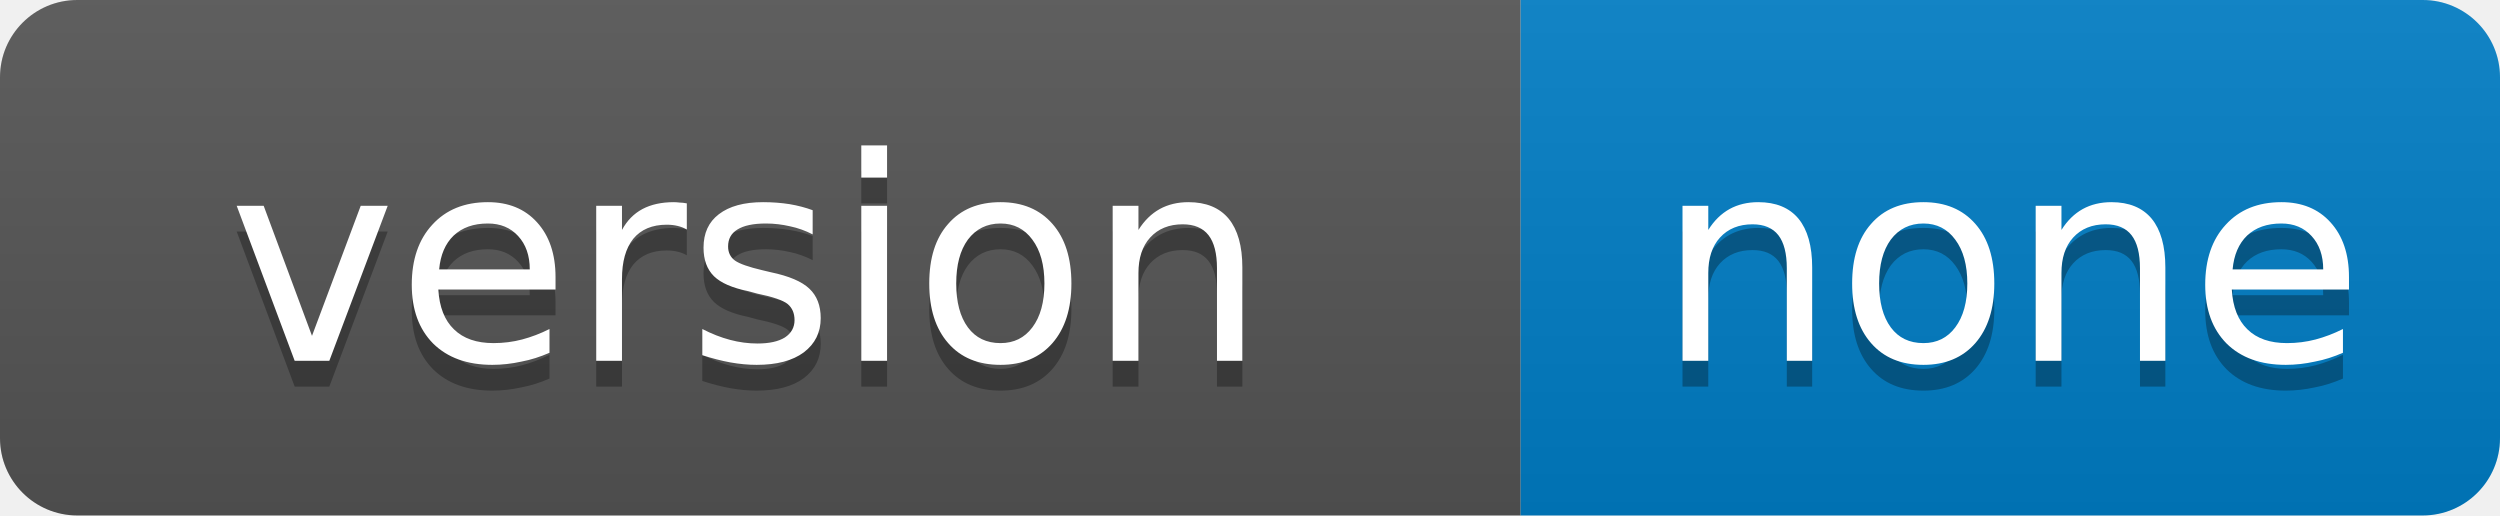
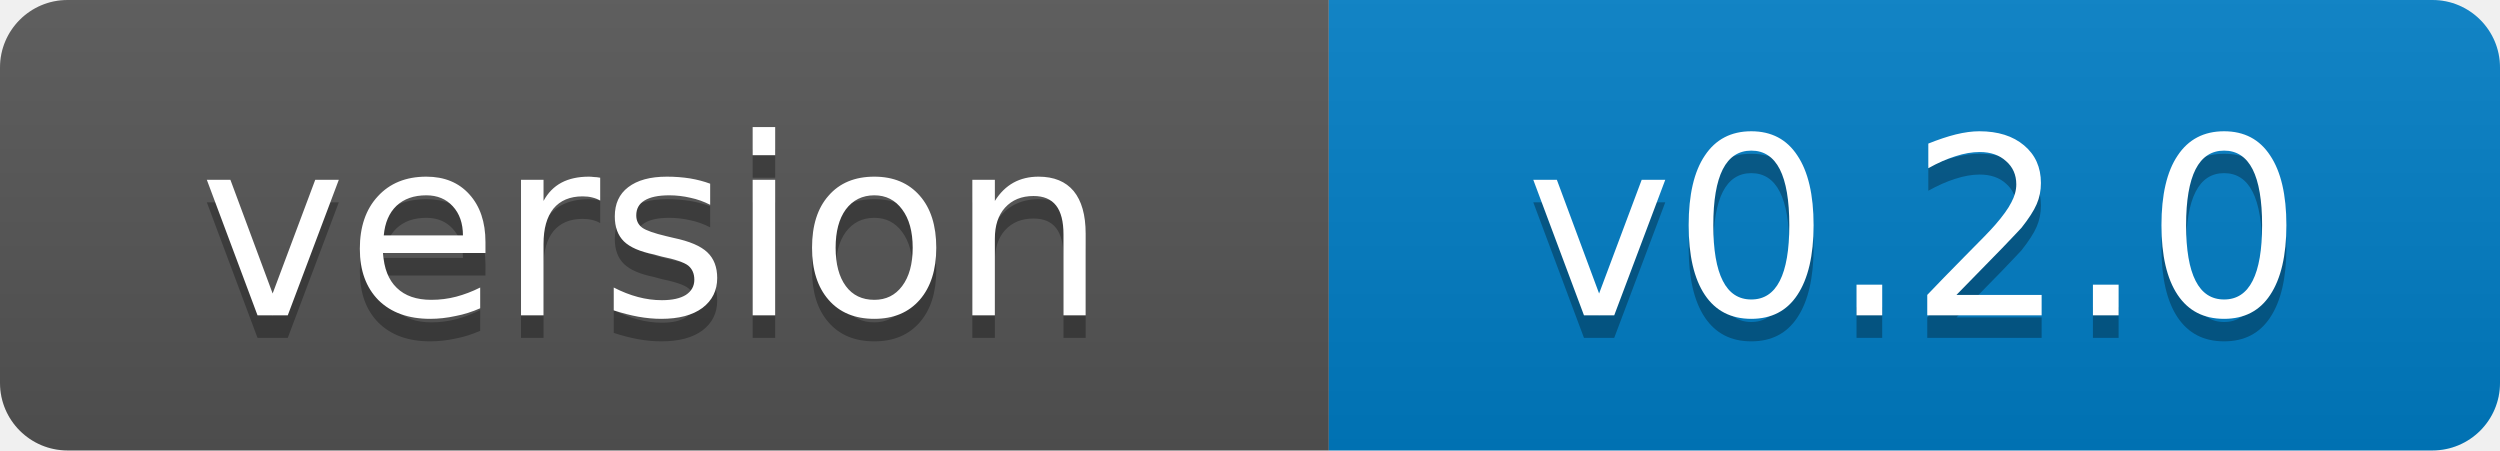
- <svg xmlns="http://www.w3.org/2000/svg" width="97" height="20" role="img" aria-label="version: none">
+ <svg xmlns="http://www.w3.org/2000/svg" width="111" height="20" role="img" aria-label="version: v0.2.0">
  <linearGradient id="s" x2="0" y2="100%">
    <stop offset="0" stop-color="#bbb" stop-opacity=".1" />
    <stop offset="1" stop-opacity=".1" />
  </linearGradient>
  <clipPath id="r">
-     <rect width="97" height="20" rx="3" fill="#fff" />
+     <rect width="111" height="20" rx="3" fill="#fff" />
  </clipPath>
  <g clip-path="url(#r)">
    <rect width="59" height="20" fill="#555" />
-     <rect x="59" width="38" height="20" fill="#007ec6" />
-     <rect width="97" height="20" fill="url(#s)" />
+     <rect x="59" width="52" height="20" fill="#007ec6" />
+     <rect width="111" height="20" fill="url(#s)" />
  </g>
  <g fill="#fff" text-anchor="middle" font-family="Verdana,Geneva,DejaVu Sans,sans-serif" font-size="11">
    <text x="29" y="15" fill="#010101" fill-opacity=".3">version</text>
    <text x="29" y="14">version</text>
-     <text x="78" y="15" fill="#010101" fill-opacity=".3">none</text>
-     <text x="78" y="14">none</text>
+     <text x="85" y="15" fill="#010101" fill-opacity=".3">v0.2.0</text>
+     <text x="85" y="14">v0.2.0</text>
  </g>
</svg>
